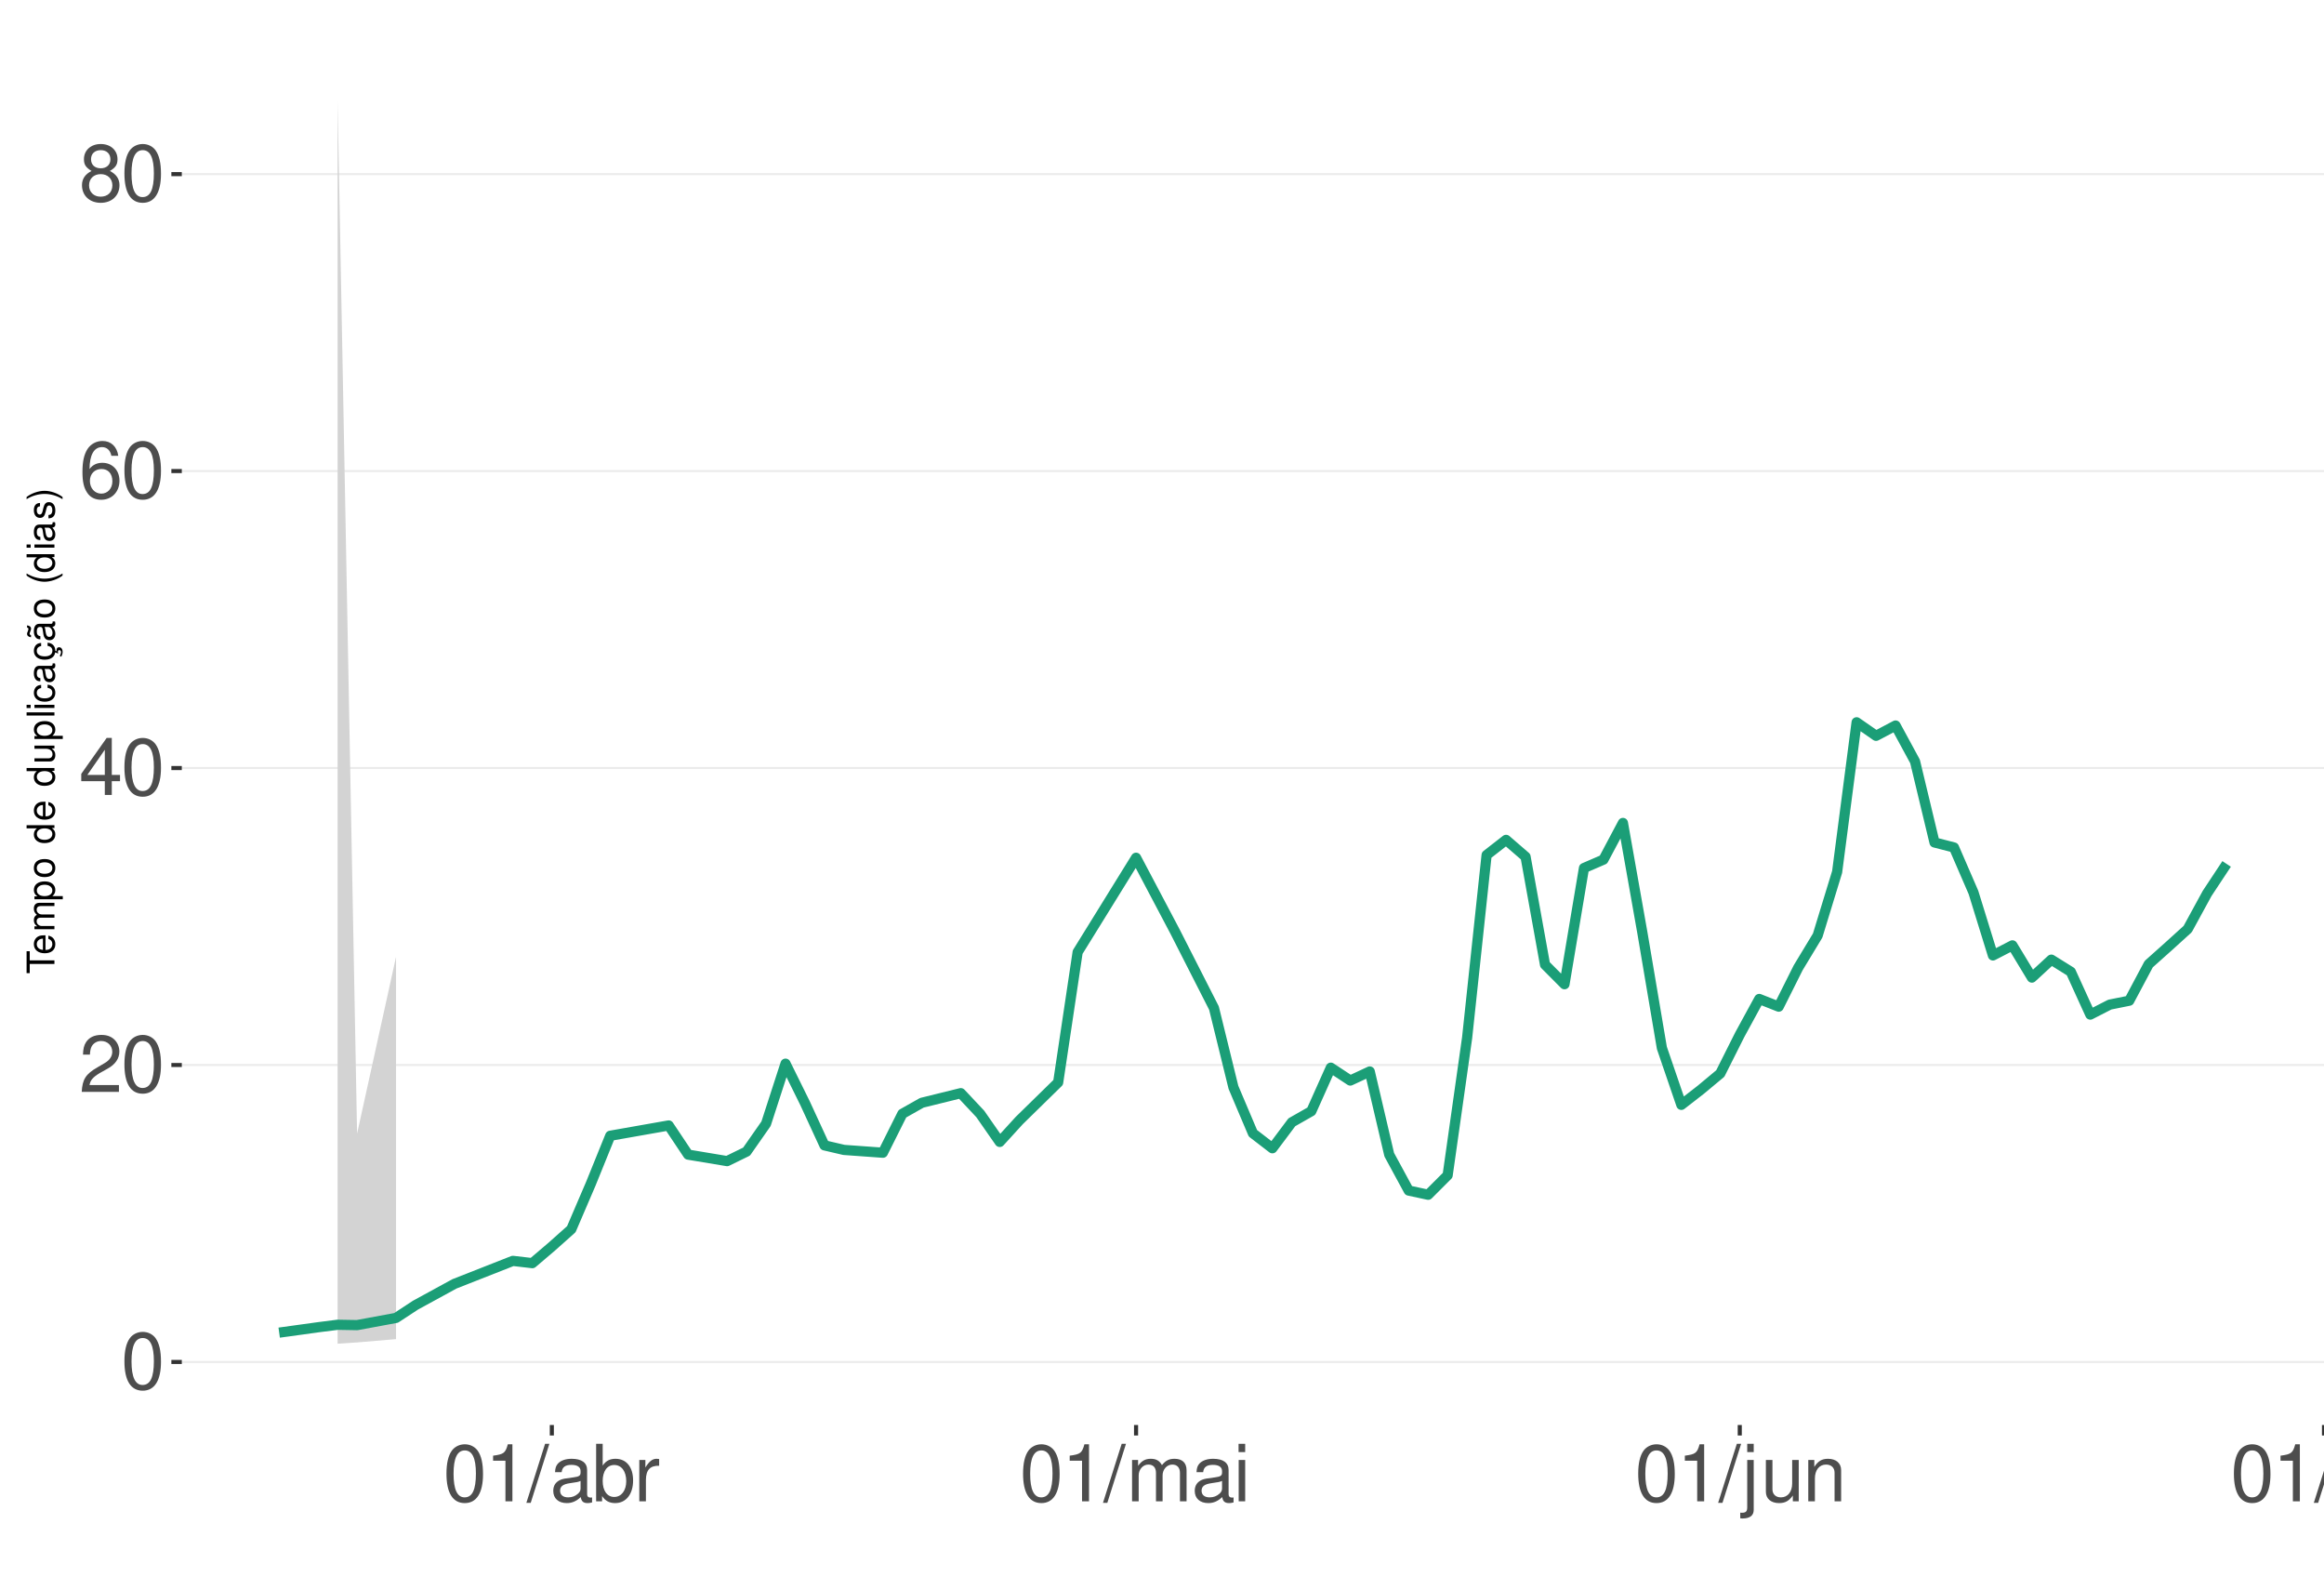
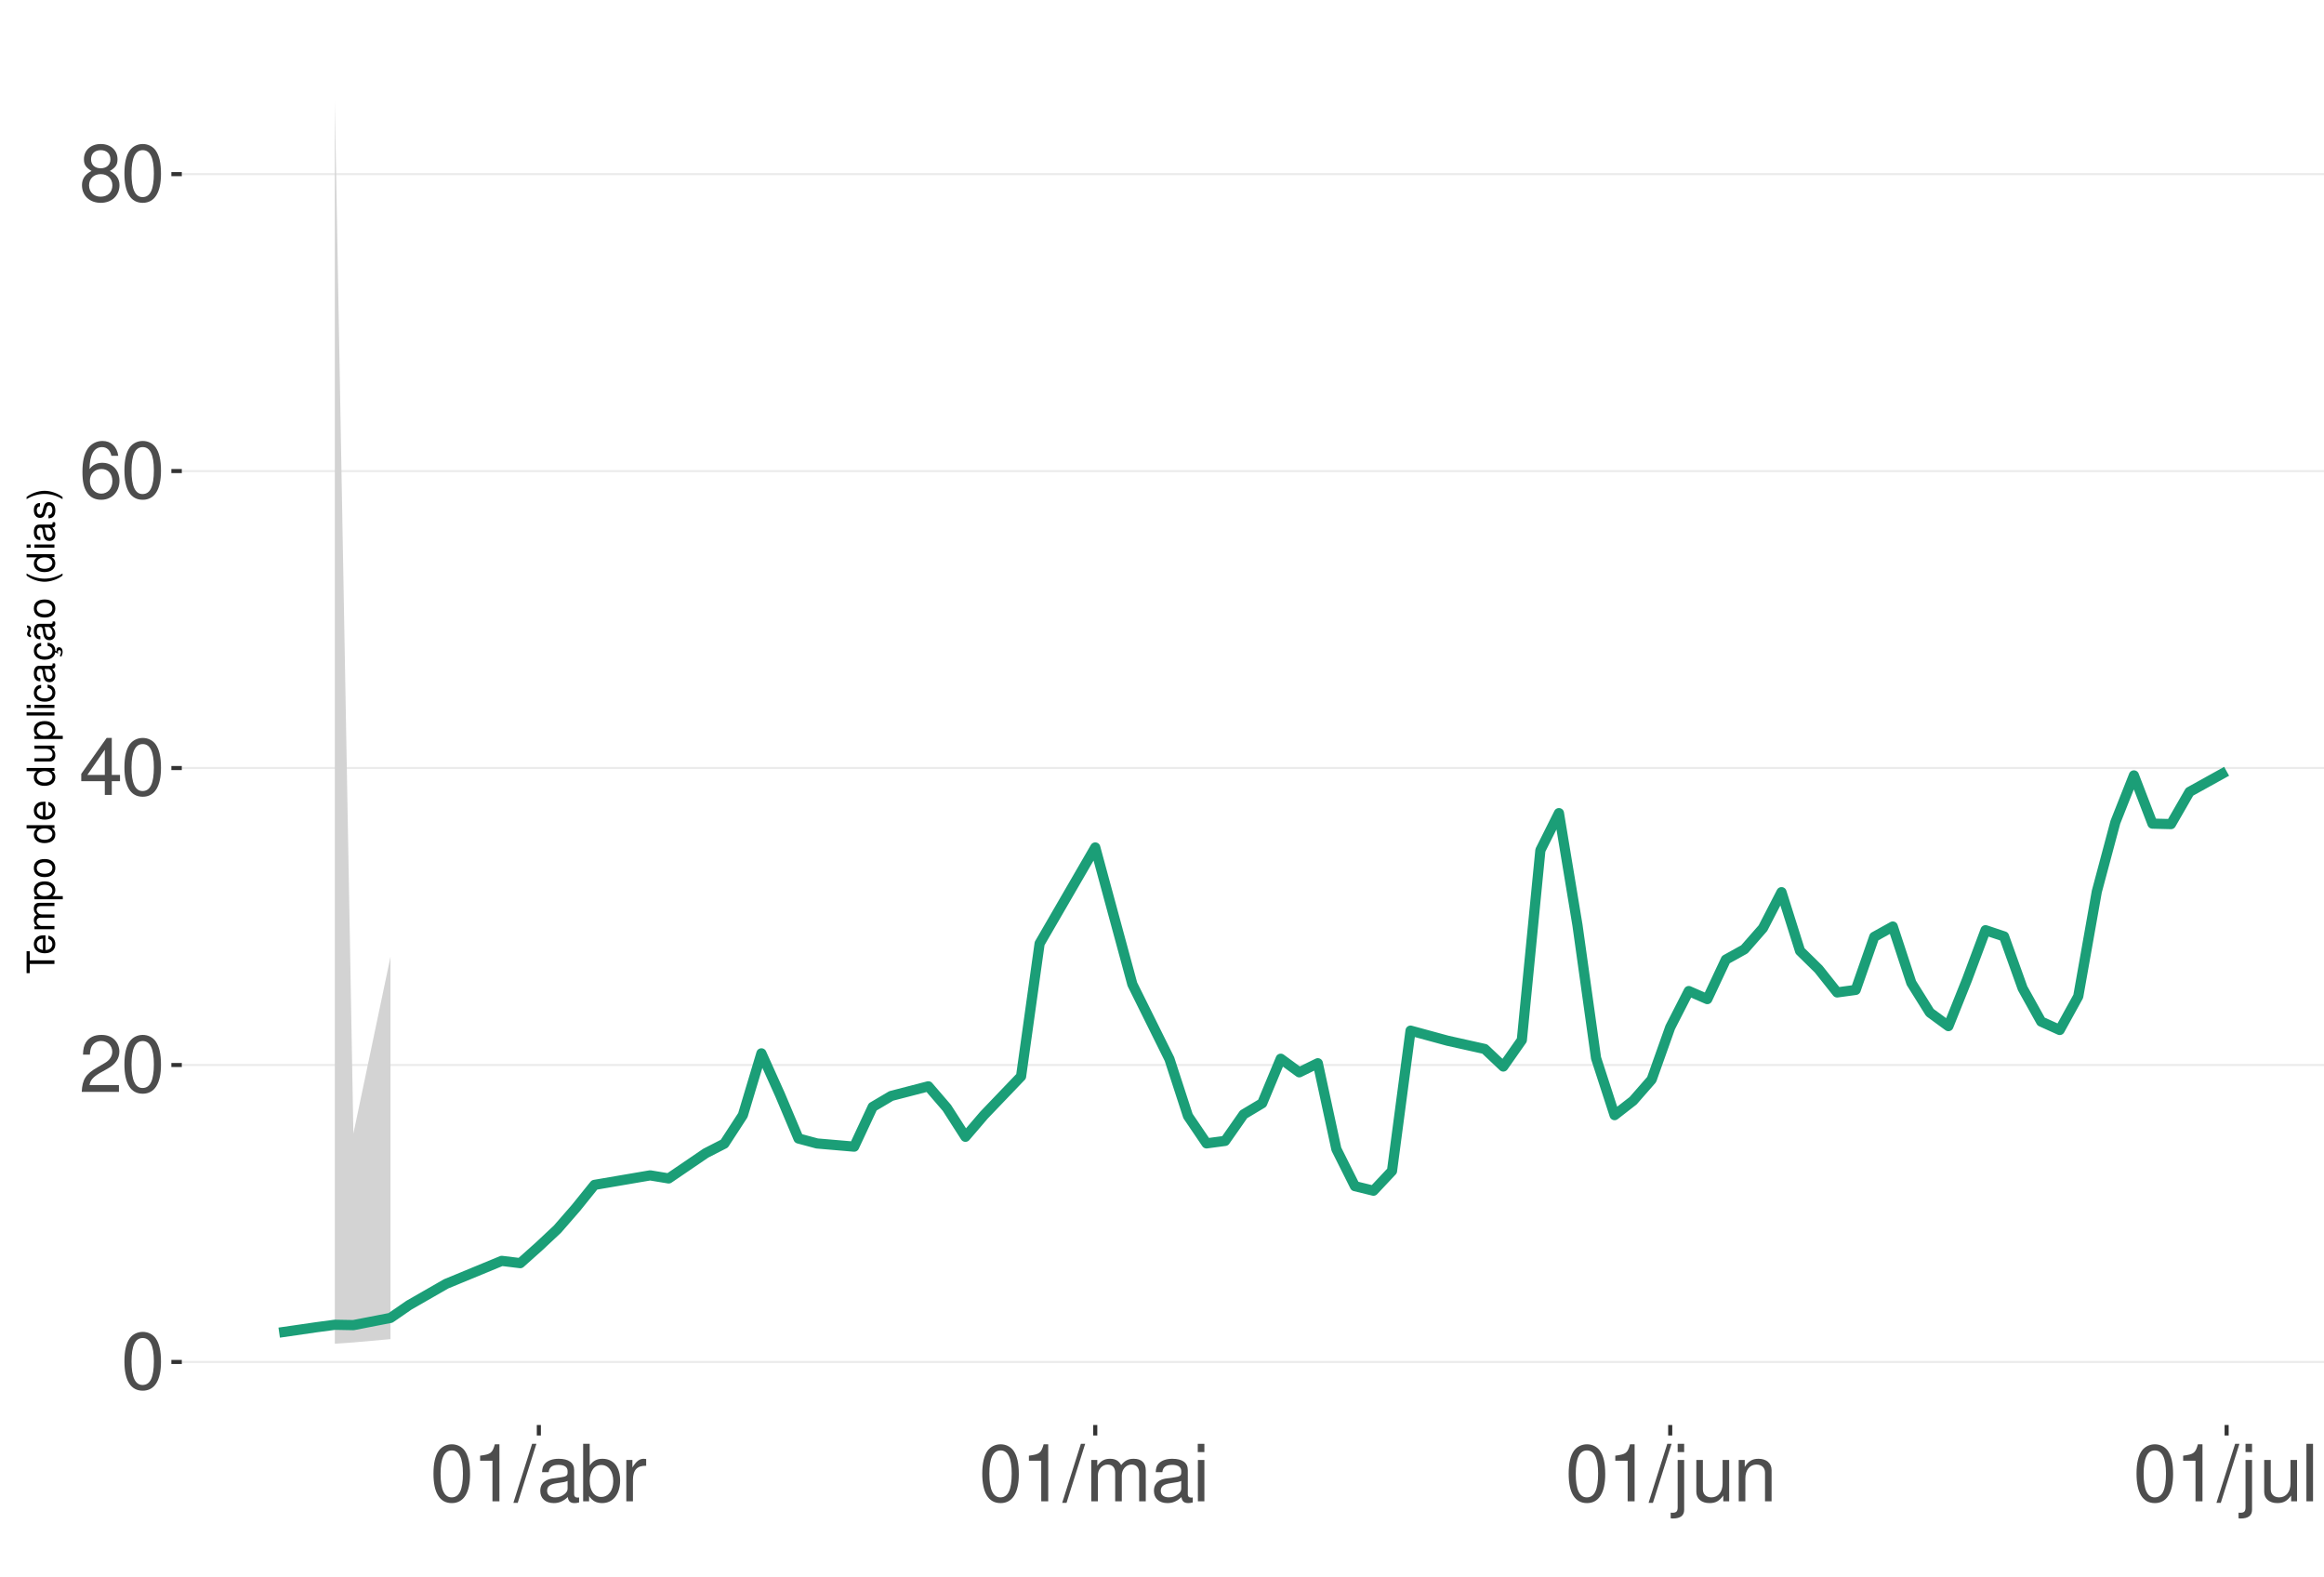
<svg xmlns="http://www.w3.org/2000/svg" xmlns:xlink="http://www.w3.org/1999/xlink" width="609pt" height="413pt" viewBox="0 0 609 413" version="1.1">
  <defs>
    <g>
      <symbol overflow="visible" id="glyph0-0">
        <path style="stroke:none;" d="" />
      </symbol>
      <symbol overflow="visible" id="glyph0-1">
        <path style="stroke:none;" d="M 5.688 -14.938 C 4.312 -14.938 3.078 -14.312 2.312 -13.297 C 1.359 -11.984 0.891 -10 0.891 -7.234 C 0.891 -2.188 2.547 0.469 5.688 0.469 C 8.781 0.469 10.469 -2.188 10.469 -7.109 C 10.469 -10 10.016 -11.938 9.047 -13.297 C 8.281 -14.328 7.062 -14.938 5.688 -14.938 Z M 5.688 -13.328 C 7.641 -13.328 8.609 -11.312 8.609 -7.266 C 8.609 -3.016 7.656 -1.031 5.641 -1.031 C 3.719 -1.031 2.75 -3.094 2.75 -7.203 C 2.75 -11.312 3.719 -13.328 5.688 -13.328 Z M 5.688 -13.328 " />
      </symbol>
      <symbol overflow="visible" id="glyph0-2">
        <path style="stroke:none;" d="M 10.453 -1.797 L 2.75 -1.797 C 2.938 -3.031 3.594 -3.828 5.391 -4.922 L 7.453 -6.078 C 9.5 -7.203 10.562 -8.734 10.562 -10.578 C 10.562 -11.812 10.062 -12.969 9.188 -13.781 C 8.328 -14.562 7.25 -14.938 5.859 -14.938 C 4 -14.938 2.625 -14.281 1.812 -13 C 1.297 -12.203 1.078 -11.281 1.031 -9.766 L 2.844 -9.766 C 2.906 -10.781 3.031 -11.375 3.281 -11.875 C 3.766 -12.781 4.703 -13.344 5.797 -13.344 C 7.453 -13.344 8.703 -12.141 8.703 -10.531 C 8.703 -9.344 8.016 -8.297 6.719 -7.562 L 4.812 -6.438 C 1.75 -4.688 0.875 -3.281 0.703 -0.016 L 10.453 -0.016 Z M 10.453 -1.797 " />
      </symbol>
      <symbol overflow="visible" id="glyph0-3">
        <path style="stroke:none;" d="M 6.75 -3.609 L 6.75 0 L 8.578 0 L 8.578 -3.609 L 10.734 -3.609 L 10.734 -5.25 L 8.578 -5.25 L 8.578 -14.938 L 7.234 -14.938 L 0.578 -5.531 L 0.578 -3.609 Z M 6.75 -5.25 L 2.172 -5.25 L 6.75 -11.844 Z M 6.75 -5.25 " />
      </symbol>
      <symbol overflow="visible" id="glyph0-4">
        <path style="stroke:none;" d="M 10.281 -11.047 C 9.938 -13.484 8.359 -14.938 6.141 -14.938 C 4.531 -14.938 3.078 -14.156 2.203 -12.812 C 1.281 -11.344 0.891 -9.516 0.891 -6.812 C 0.891 -4.297 1.234 -2.703 2.125 -1.391 C 2.906 -0.172 4.188 0.469 5.797 0.469 C 8.594 0.469 10.594 -1.609 10.594 -4.531 C 10.594 -7.266 8.734 -9.219 6.109 -9.219 C 4.672 -9.219 3.531 -8.672 2.75 -7.578 C 2.766 -11.281 3.922 -13.328 6.016 -13.328 C 7.297 -13.328 8.188 -12.5 8.469 -11.047 Z M 5.891 -7.594 C 7.641 -7.594 8.734 -6.359 8.734 -4.375 C 8.734 -2.5 7.5 -1.141 5.828 -1.141 C 4.125 -1.141 2.844 -2.562 2.844 -4.469 C 2.844 -6.328 4.094 -7.594 5.891 -7.594 Z M 5.891 -7.594 " />
      </symbol>
      <symbol overflow="visible" id="glyph0-5">
        <path style="stroke:none;" d="M 8.078 -7.875 C 9.609 -8.797 10.078 -9.547 10.078 -10.953 C 10.078 -13.297 8.281 -14.938 5.688 -14.938 C 3.094 -14.938 1.281 -13.297 1.281 -10.969 C 1.281 -9.547 1.75 -8.812 3.266 -7.875 C 1.594 -7.016 0.766 -5.797 0.766 -4.156 C 0.766 -1.422 2.766 0.469 5.688 0.469 C 8.578 0.469 10.594 -1.422 10.594 -4.156 C 10.594 -5.797 9.766 -7.016 8.078 -7.875 Z M 5.688 -13.328 C 7.234 -13.328 8.219 -12.391 8.219 -10.906 C 8.219 -9.5 7.203 -8.578 5.688 -8.578 C 4.125 -8.578 3.141 -9.5 3.141 -10.953 C 3.141 -12.391 4.125 -13.328 5.688 -13.328 Z M 5.688 -7.047 C 7.5 -7.047 8.734 -5.844 8.734 -4.109 C 8.734 -2.312 7.516 -1.141 5.641 -1.141 C 3.859 -1.141 2.625 -2.359 2.625 -4.094 C 2.625 -5.859 3.844 -7.047 5.688 -7.047 Z M 5.688 -7.047 " />
      </symbol>
      <symbol overflow="visible" id="glyph0-6">
        <path style="stroke:none;" d="M 5.344 -10.641 L 5.344 0 L 7.172 0 L 7.172 -14.938 L 5.969 -14.938 C 5.328 -12.641 4.922 -12.328 2.109 -11.953 L 2.109 -10.641 Z M 5.344 -10.641 " />
      </symbol>
      <symbol overflow="visible" id="glyph0-7">
        <path style="stroke:none;" d="M 4.734 -15.062 L -0.172 0.406 L 0.969 0.406 L 5.859 -15.062 Z M 4.734 -15.062 " />
      </symbol>
      <symbol overflow="visible" id="glyph0-8">
        <path style="stroke:none;" d="M 11.047 -1.016 C 10.859 -0.969 10.781 -0.969 10.672 -0.969 C 10.078 -0.969 9.75 -1.281 9.75 -1.812 L 9.75 -8.188 C 9.75 -10.094 8.344 -11.141 5.688 -11.141 C 4.094 -11.141 2.828 -10.672 2.094 -9.875 C 1.594 -9.312 1.391 -8.703 1.344 -7.625 L 3.078 -7.625 C 3.219 -8.938 4 -9.547 5.625 -9.547 C 7.188 -9.547 8.031 -8.969 8.031 -7.938 L 8.031 -7.484 C 8.016 -6.734 7.641 -6.469 6.234 -6.281 C 3.797 -5.969 3.422 -5.891 2.766 -5.625 C 1.516 -5.078 0.875 -4.125 0.875 -2.734 C 0.875 -0.766 2.234 0.469 4.422 0.469 C 5.781 0.469 6.875 0 8.094 -1.109 C 8.219 0 8.766 0.469 9.875 0.469 C 10.25 0.469 10.469 0.438 11.047 0.297 Z M 8.031 -3.406 C 8.031 -2.828 7.875 -2.484 7.359 -2 C 6.656 -1.359 5.797 -1.031 4.797 -1.031 C 3.453 -1.031 2.672 -1.672 2.672 -2.766 C 2.672 -3.906 3.406 -4.484 5.266 -4.75 C 7.109 -5 7.453 -5.078 8.031 -5.344 Z M 8.031 -3.406 " />
      </symbol>
      <symbol overflow="visible" id="glyph0-9">
        <path style="stroke:none;" d="M 1.109 -15.062 L 1.109 0 L 2.672 0 L 2.672 -1.391 C 3.484 -0.125 4.578 0.469 6.094 0.469 C 8.938 0.469 10.797 -1.859 10.797 -5.453 C 10.797 -8.969 9.047 -11.141 6.172 -11.141 C 4.688 -11.141 3.641 -10.578 2.828 -9.359 L 2.828 -15.062 Z M 5.844 -9.516 C 7.766 -9.516 9 -7.844 9 -5.266 C 9 -2.812 7.719 -1.141 5.844 -1.141 C 4 -1.141 2.828 -2.781 2.828 -5.328 C 2.828 -7.875 4 -9.516 5.844 -9.516 Z M 5.844 -9.516 " />
      </symbol>
      <symbol overflow="visible" id="glyph0-10">
        <path style="stroke:none;" d="M 1.422 -10.828 L 1.422 0 L 3.156 0 L 3.156 -5.625 C 3.188 -8.219 4.25 -9.375 6.625 -9.312 L 6.625 -11.078 C 6.344 -11.109 6.172 -11.141 5.969 -11.141 C 4.859 -11.141 4 -10.469 3.016 -8.859 L 3.016 -10.828 Z M 1.422 -10.828 " />
      </symbol>
      <symbol overflow="visible" id="glyph0-11">
        <path style="stroke:none;" d="M 1.453 -10.828 L 1.453 0 L 3.188 0 L 3.188 -6.797 C 3.188 -8.359 4.312 -9.625 5.719 -9.625 C 7 -9.625 7.719 -8.844 7.719 -7.453 L 7.719 0 L 9.453 0 L 9.453 -6.797 C 9.453 -8.359 10.594 -9.625 12 -9.625 C 13.266 -9.625 14 -8.812 14 -7.453 L 14 0 L 15.734 0 L 15.734 -8.125 C 15.734 -10.062 14.625 -11.141 12.594 -11.141 C 11.156 -11.141 10.281 -10.703 9.281 -9.484 C 8.641 -10.641 7.766 -11.141 6.359 -11.141 C 4.922 -11.141 3.953 -10.594 3.031 -9.297 L 3.031 -10.828 Z M 1.453 -10.828 " />
      </symbol>
      <symbol overflow="visible" id="glyph0-12">
        <path style="stroke:none;" d="M 3.094 -10.828 L 1.391 -10.828 L 1.391 0 L 3.094 0 Z M 3.094 -15.062 L 1.359 -15.062 L 1.359 -12.891 L 3.094 -12.891 Z M 3.094 -15.062 " />
      </symbol>
      <symbol overflow="visible" id="glyph0-13">
        <path style="stroke:none;" d="M 1.453 -10.828 L 1.453 1.562 C 1.453 2.641 1.109 3 0.047 3 C -0.078 3 -0.141 3 -0.375 2.969 L -0.375 4.438 C -0.172 4.484 -0.062 4.5 0.203 4.5 C 2.141 4.5 3.156 3.734 3.156 2.25 L 3.156 -10.828 Z M 3.156 -15.062 L 1.453 -15.062 L 1.453 -12.891 L 3.156 -12.891 Z M 3.156 -15.062 " />
      </symbol>
      <symbol overflow="visible" id="glyph0-14">
        <path style="stroke:none;" d="M 9.953 0 L 9.953 -10.828 L 8.234 -10.828 L 8.234 -4.688 C 8.234 -2.484 7.078 -1.031 5.281 -1.031 C 3.922 -1.031 3.062 -1.859 3.062 -3.156 L 3.062 -10.828 L 1.344 -10.828 L 1.344 -2.484 C 1.344 -0.688 2.688 0.469 4.797 0.469 C 6.375 0.469 7.391 -0.078 8.406 -1.516 L 8.406 0 Z M 9.953 0 " />
      </symbol>
      <symbol overflow="visible" id="glyph0-15">
        <path style="stroke:none;" d="M 1.453 -10.828 L 1.453 0 L 3.188 0 L 3.188 -5.969 C 3.188 -8.188 4.344 -9.625 6.109 -9.625 C 7.484 -9.625 8.344 -8.797 8.344 -7.5 L 8.344 0 L 10.062 0 L 10.062 -8.188 C 10.062 -9.984 8.719 -11.141 6.625 -11.141 C 5.016 -11.141 3.984 -10.516 3.031 -9 L 3.031 -10.828 Z M 1.453 -10.828 " />
      </symbol>
      <symbol overflow="visible" id="glyph0-16">
        <path style="stroke:none;" d="M 3.141 -15.062 L 1.406 -15.062 L 1.406 0 L 3.141 0 Z M 3.141 -15.062 " />
      </symbol>
      <symbol overflow="visible" id="glyph1-0">
        <path style="stroke:none;" d="" />
      </symbol>
      <symbol overflow="visible" id="glyph1-1">
        <path style="stroke:none;" d="M -6.469 -3.547 L -6.469 -5.938 L -7.297 -5.938 L -7.297 -0.203 L -6.469 -0.203 L -6.469 -2.609 L 0 -2.609 L 0 -3.547 Z M -6.469 -3.547 " />
      </symbol>
      <symbol overflow="visible" id="glyph1-2">
        <path style="stroke:none;" d="M -2.344 -5.125 C -3.141 -5.125 -3.625 -5.062 -4.016 -4.922 C -4.875 -4.578 -5.391 -3.781 -5.391 -2.797 C -5.391 -1.344 -4.281 -0.406 -2.547 -0.406 C -0.812 -0.406 0.234 -1.297 0.234 -2.781 C 0.234 -3.984 -0.453 -4.812 -1.594 -5.016 L -1.594 -4.188 C -0.906 -3.953 -0.547 -3.484 -0.547 -2.812 C -0.547 -2.281 -0.781 -1.828 -1.219 -1.547 C -1.516 -1.344 -1.812 -1.281 -2.344 -1.266 Z M -3.016 -1.297 C -3.984 -1.359 -4.625 -1.953 -4.625 -2.797 C -4.625 -3.641 -3.953 -4.234 -3.016 -4.234 Z M -3.016 -1.297 " />
      </symbol>
      <symbol overflow="visible" id="glyph1-3">
        <path style="stroke:none;" d="M -5.234 -0.703 L 0 -0.703 L 0 -1.547 L -3.297 -1.547 C -4.047 -1.547 -4.656 -2.094 -4.656 -2.766 C -4.656 -3.391 -4.281 -3.734 -3.609 -3.734 L 0 -3.734 L 0 -4.578 L -3.297 -4.578 C -4.047 -4.578 -4.656 -5.125 -4.656 -5.812 C -4.656 -6.422 -4.266 -6.781 -3.609 -6.781 L 0 -6.781 L 0 -7.625 L -3.938 -7.625 C -4.875 -7.625 -5.391 -7.078 -5.391 -6.094 C -5.391 -5.406 -5.188 -4.984 -4.594 -4.484 C -5.156 -4.188 -5.391 -3.766 -5.391 -3.078 C -5.391 -2.375 -5.125 -1.906 -4.5 -1.469 L -5.234 -1.469 Z M -5.234 -0.703 " />
      </symbol>
      <symbol overflow="visible" id="glyph1-4">
        <path style="stroke:none;" d="M 2.188 -0.547 L 2.188 -1.375 L -0.547 -1.375 C -0.016 -1.812 0.234 -2.312 0.234 -2.984 C 0.234 -4.344 -0.859 -5.234 -2.531 -5.234 C -4.297 -5.234 -5.391 -4.375 -5.391 -2.984 C -5.391 -2.266 -5.062 -1.703 -4.453 -1.312 L -5.234 -1.312 L -5.234 -0.547 Z M -4.609 -2.844 C -4.609 -3.766 -3.797 -4.359 -2.547 -4.359 C -1.359 -4.359 -0.547 -3.75 -0.547 -2.844 C -0.547 -1.953 -1.344 -1.375 -2.578 -1.375 C -3.812 -1.375 -4.609 -1.953 -4.609 -2.844 Z M -4.609 -2.844 " />
      </symbol>
      <symbol overflow="visible" id="glyph1-5">
        <path style="stroke:none;" d="M -5.391 -2.719 C -5.391 -1.234 -4.344 -0.359 -2.578 -0.359 C -0.812 -0.359 0.234 -1.234 0.234 -2.734 C 0.234 -4.203 -0.812 -5.094 -2.547 -5.094 C -4.359 -5.094 -5.391 -4.234 -5.391 -2.719 Z M -4.625 -2.734 C -4.625 -3.672 -3.844 -4.234 -2.547 -4.234 C -1.312 -4.234 -0.547 -3.656 -0.547 -2.734 C -0.547 -1.797 -1.312 -1.234 -2.578 -1.234 C -3.844 -1.234 -4.625 -1.797 -4.625 -2.734 Z M -4.625 -2.734 " />
      </symbol>
      <symbol overflow="visible" id="glyph1-6">
        <path style="stroke:none;" d="" />
      </symbol>
      <symbol overflow="visible" id="glyph1-7">
        <path style="stroke:none;" d="M -7.297 -4.953 L -7.297 -4.125 L -4.578 -4.125 C -5.109 -3.766 -5.391 -3.203 -5.391 -2.516 C -5.391 -1.156 -4.297 -0.266 -2.625 -0.266 C -0.859 -0.266 0.234 -1.125 0.234 -2.547 C 0.234 -3.266 -0.047 -3.766 -0.688 -4.203 L 0 -4.203 L 0 -4.953 Z M -4.609 -2.656 C -4.609 -3.547 -3.812 -4.125 -2.562 -4.125 C -1.344 -4.125 -0.547 -3.547 -0.547 -2.656 C -0.547 -1.734 -1.359 -1.125 -2.578 -1.125 C -3.797 -1.125 -4.609 -1.734 -4.609 -2.656 Z M -4.609 -2.656 " />
      </symbol>
      <symbol overflow="visible" id="glyph1-8">
        <path style="stroke:none;" d="M 0 -4.812 L -5.234 -4.812 L -5.234 -3.984 L -2.266 -3.984 C -1.203 -3.984 -0.5 -3.438 -0.5 -2.562 C -0.5 -1.906 -0.906 -1.484 -1.531 -1.484 L -5.234 -1.484 L -5.234 -0.656 L -1.203 -0.656 C -0.328 -0.656 0.234 -1.297 0.234 -2.312 C 0.234 -3.094 -0.047 -3.578 -0.734 -4.062 L 0 -4.062 Z M 0 -4.812 " />
      </symbol>
      <symbol overflow="visible" id="glyph1-9">
        <path style="stroke:none;" d="M -7.297 -1.516 L -7.297 -0.688 L 0 -0.688 L 0 -1.516 Z M -7.297 -1.516 " />
      </symbol>
      <symbol overflow="visible" id="glyph1-10">
        <path style="stroke:none;" d="M -5.234 -1.5 L -5.234 -0.672 L 0 -0.672 L 0 -1.5 Z M -7.297 -1.5 L -7.297 -0.656 L -6.234 -0.656 L -6.234 -1.5 Z M -7.297 -1.5 " />
      </symbol>
      <symbol overflow="visible" id="glyph1-11">
        <path style="stroke:none;" d="M -3.484 -4.703 C -3.984 -4.672 -4.312 -4.562 -4.609 -4.359 C -5.094 -4 -5.391 -3.375 -5.391 -2.641 C -5.391 -1.219 -4.266 -0.312 -2.531 -0.312 C -0.844 -0.312 0.234 -1.203 0.234 -2.625 C 0.234 -3.875 -0.516 -4.672 -1.797 -4.766 L -1.797 -3.938 C -0.953 -3.797 -0.547 -3.359 -0.547 -2.656 C -0.547 -1.734 -1.297 -1.188 -2.531 -1.188 C -3.844 -1.188 -4.625 -1.719 -4.625 -2.625 C -4.625 -3.328 -4.203 -3.766 -3.484 -3.875 Z M -3.484 -4.703 " />
      </symbol>
      <symbol overflow="visible" id="glyph1-12">
        <path style="stroke:none;" d="M -0.484 -5.344 C -0.469 -5.266 -0.469 -5.219 -0.469 -5.172 C -0.469 -4.875 -0.625 -4.719 -0.875 -4.719 L -3.953 -4.719 C -4.891 -4.719 -5.391 -4.047 -5.391 -2.75 C -5.391 -1.984 -5.172 -1.375 -4.781 -1.016 C -4.516 -0.766 -4.203 -0.672 -3.688 -0.656 L -3.688 -1.484 C -4.328 -1.562 -4.625 -1.938 -4.625 -2.719 C -4.625 -3.484 -4.344 -3.891 -3.844 -3.891 L -3.625 -3.891 C -3.266 -3.875 -3.125 -3.703 -3.047 -3.016 C -2.891 -1.844 -2.844 -1.656 -2.719 -1.344 C -2.453 -0.734 -2 -0.422 -1.312 -0.422 C -0.375 -0.422 0.234 -1.078 0.234 -2.141 C 0.234 -2.797 0 -3.328 -0.547 -3.922 C 0 -3.984 0.234 -4.234 0.234 -4.781 C 0.234 -4.953 0.203 -5.062 0.141 -5.344 Z M -1.656 -3.891 C -1.375 -3.891 -1.203 -3.812 -0.969 -3.562 C -0.656 -3.219 -0.5 -2.812 -0.5 -2.312 C -0.5 -1.672 -0.812 -1.297 -1.344 -1.297 C -1.891 -1.297 -2.172 -1.656 -2.297 -2.547 C -2.422 -3.438 -2.453 -3.609 -2.594 -3.891 Z M -1.656 -3.891 " />
      </symbol>
      <symbol overflow="visible" id="glyph1-13">
        <path style="stroke:none;" d="M 0.234 -2.641 C 0.234 -3.875 -0.547 -4.703 -1.797 -4.766 L -1.797 -3.938 C -0.953 -3.797 -0.531 -3.359 -0.531 -2.656 C -0.531 -1.734 -1.281 -1.188 -2.516 -1.188 C -3.844 -1.188 -4.625 -1.719 -4.625 -2.625 C -4.625 -3.328 -4.203 -3.766 -3.484 -3.875 L -3.484 -4.703 C -3.984 -4.672 -4.312 -4.562 -4.609 -4.359 C -5.094 -4 -5.391 -3.375 -5.391 -2.641 C -5.391 -1.219 -4.266 -0.312 -2.531 -0.312 C -1.469 -0.312 -0.625 -0.672 -0.156 -1.312 C 0.047 -1.594 0.125 -1.812 0.203 -2.25 L 0.922 -1.938 L 0.984 -2.062 C 0.938 -2.188 0.906 -2.25 0.906 -2.375 C 0.906 -2.656 1.047 -2.828 1.281 -2.828 C 1.547 -2.828 1.734 -2.594 1.734 -2.297 C 1.734 -2.031 1.672 -1.844 1.438 -1.406 L 1.406 -1.312 L 1.812 -1.094 C 2.078 -1.75 2.141 -1.953 2.141 -2.344 C 2.141 -3.109 1.781 -3.578 1.203 -3.578 C 0.781 -3.578 0.547 -3.297 0.547 -2.797 C 0.547 -2.703 0.547 -2.641 0.562 -2.516 Z M 0.234 -2.641 " />
      </symbol>
      <symbol overflow="visible" id="glyph1-14">
        <path style="stroke:none;" d="M -0.484 -5.344 C -0.469 -5.266 -0.469 -5.219 -0.469 -5.172 C -0.469 -4.875 -0.625 -4.719 -0.875 -4.719 L -3.953 -4.719 C -4.891 -4.719 -5.391 -4.047 -5.391 -2.75 C -5.391 -1.984 -5.172 -1.375 -4.781 -1.016 C -4.516 -0.766 -4.203 -0.672 -3.688 -0.656 L -3.688 -1.484 C -4.328 -1.562 -4.625 -1.938 -4.625 -2.719 C -4.625 -3.484 -4.344 -3.891 -3.844 -3.891 L -3.625 -3.891 C -3.266 -3.875 -3.125 -3.703 -3.047 -3.016 C -2.891 -1.844 -2.844 -1.656 -2.719 -1.344 C -2.453 -0.734 -2 -0.422 -1.312 -0.422 C -0.375 -0.422 0.234 -1.078 0.234 -2.141 C 0.234 -2.797 0 -3.328 -0.547 -3.922 C 0 -3.984 0.234 -4.234 0.234 -4.781 C 0.234 -4.953 0.203 -5.062 0.141 -5.344 Z M -1.656 -3.891 C -1.375 -3.891 -1.203 -3.812 -0.969 -3.562 C -0.656 -3.219 -0.5 -2.812 -0.5 -2.312 C -0.5 -1.672 -0.812 -1.297 -1.344 -1.297 C -1.891 -1.297 -2.172 -1.656 -2.297 -2.547 C -2.422 -3.438 -2.453 -3.609 -2.594 -3.891 Z M -7.172 -3.75 C -6.922 -3.672 -6.812 -3.547 -6.812 -3.375 C -6.812 -3.25 -6.875 -2.984 -6.984 -2.734 C -7.156 -2.312 -7.172 -2.25 -7.172 -2.047 C -7.172 -1.594 -6.797 -1.297 -6.141 -1.188 L -6.141 -1.766 C -6.375 -1.812 -6.5 -1.938 -6.5 -2.094 C -6.5 -2.203 -6.469 -2.344 -6.375 -2.578 C -6.156 -3.156 -6.125 -3.234 -6.125 -3.438 C -6.125 -3.922 -6.484 -4.219 -7.172 -4.312 Z M -7.172 -3.75 " />
      </symbol>
      <symbol overflow="visible" id="glyph1-15">
        <path style="stroke:none;" d="M -7.297 -2.359 C -5.984 -1.359 -4.156 -0.734 -2.594 -0.734 C -1.016 -0.734 0.812 -1.359 2.125 -2.359 L 2.125 -2.906 C 0.688 -2.031 -0.984 -1.547 -2.594 -1.547 C -4.188 -1.547 -5.875 -2.031 -7.297 -2.906 Z M -7.297 -2.359 " />
      </symbol>
      <symbol overflow="visible" id="glyph1-16">
        <path style="stroke:none;" d="M -3.781 -4.375 C -4.812 -4.375 -5.391 -3.688 -5.391 -2.484 C -5.391 -1.266 -4.766 -0.469 -3.797 -0.469 C -2.969 -0.469 -2.578 -0.891 -2.281 -2.125 L -2.094 -2.906 C -1.953 -3.484 -1.734 -3.719 -1.375 -3.719 C -0.875 -3.719 -0.547 -3.234 -0.547 -2.5 C -0.547 -2.047 -0.672 -1.672 -0.891 -1.453 C -1.047 -1.328 -1.188 -1.266 -1.562 -1.219 L -1.562 -0.344 C -0.344 -0.375 0.234 -1.062 0.234 -2.438 C 0.234 -3.75 -0.422 -4.594 -1.438 -4.594 C -2.203 -4.594 -2.641 -4.156 -2.891 -3.109 L -3.078 -2.312 C -3.234 -1.625 -3.453 -1.344 -3.828 -1.344 C -4.312 -1.344 -4.625 -1.766 -4.625 -2.453 C -4.625 -3.125 -4.328 -3.484 -3.781 -3.5 Z M -3.781 -4.375 " />
      </symbol>
      <symbol overflow="visible" id="glyph1-17">
        <path style="stroke:none;" d="M 2.125 -0.938 C 0.812 -1.938 -1.016 -2.562 -2.578 -2.562 C -4.156 -2.562 -5.984 -1.938 -7.297 -0.938 L -7.297 -0.375 C -5.859 -1.266 -4.188 -1.75 -2.578 -1.75 C -0.984 -1.75 0.703 -1.266 2.125 -0.375 Z M 2.125 -0.938 " />
      </symbol>
    </g>
    <clipPath id="clip1">
      <path d="M 47.645 9.961 L 609 9.961 L 609 373.328 L 47.645 373.328 Z M 47.645 9.961 " />
    </clipPath>
    <clipPath id="clip2">
      <path d="M 47.645 356 L 609 356 L 609 358 L 47.645 358 Z M 47.645 356 " />
    </clipPath>
    <clipPath id="clip3">
      <path d="M 47.645 278 L 609 278 L 609 280 L 47.645 280 Z M 47.645 278 " />
    </clipPath>
    <clipPath id="clip4">
      <path d="M 47.645 200 L 609 200 L 609 202 L 47.645 202 Z M 47.645 200 " />
    </clipPath>
    <clipPath id="clip5">
      <path d="M 47.645 123 L 609 123 L 609 124 L 47.645 124 Z M 47.645 123 " />
    </clipPath>
    <clipPath id="clip6">
      <path d="M 47.645 45 L 609 45 L 609 46 L 47.645 46 Z M 47.645 45 " />
    </clipPath>
  </defs>
  <g id="surface99">
    <rect x="0" y="0" width="609" height="413" style="fill:rgb(100%,100%,100%);fill-opacity:1;stroke:none;" />
    <rect x="0" y="0" width="609" height="413" style="fill:rgb(100%,100%,100%);fill-opacity:1;stroke:none;" />
    <path style="fill:none;stroke-width:1.067;stroke-linecap:round;stroke-linejoin:round;stroke:rgb(100%,100%,100%);stroke-opacity:1;stroke-miterlimit:10;" d="M 0 413 L 609 413 L 609 0 L 0 0 Z M 0 413 " />
    <g clip-path="url(#clip1)" clip-rule="nonzero">
      <path style=" stroke:none;fill-rule:nonzero;fill:rgb(100%,100%,100%);fill-opacity:1;" d="M 47.645 373.328 L 609 373.328 L 609 9.961 L 47.645 9.961 Z M 47.645 373.328 " />
    </g>
    <g clip-path="url(#clip2)" clip-rule="nonzero">
      <path style="fill:none;stroke-width:0.533;stroke-linecap:butt;stroke-linejoin:round;stroke:rgb(92.157%,92.157%,92.157%);stroke-opacity:1;stroke-miterlimit:10;" d="M 47.645 356.812 L 609 356.812 " />
    </g>
    <g clip-path="url(#clip3)" clip-rule="nonzero">
      <path style="fill:none;stroke-width:0.533;stroke-linecap:butt;stroke-linejoin:round;stroke:rgb(92.157%,92.157%,92.157%);stroke-opacity:1;stroke-miterlimit:10;" d="M 47.645 279.012 L 609 279.012 " />
    </g>
    <g clip-path="url(#clip4)" clip-rule="nonzero">
      <path style="fill:none;stroke-width:0.533;stroke-linecap:butt;stroke-linejoin:round;stroke:rgb(92.157%,92.157%,92.157%);stroke-opacity:1;stroke-miterlimit:10;" d="M 47.645 201.211 L 609 201.211 " />
    </g>
    <g clip-path="url(#clip5)" clip-rule="nonzero">
      <path style="fill:none;stroke-width:0.533;stroke-linecap:butt;stroke-linejoin:round;stroke:rgb(92.157%,92.157%,92.157%);stroke-opacity:1;stroke-miterlimit:10;" d="M 47.645 123.41 L 609 123.41 " />
    </g>
    <g clip-path="url(#clip6)" clip-rule="nonzero">
      <path style="fill:none;stroke-width:0.533;stroke-linecap:butt;stroke-linejoin:round;stroke:rgb(92.157%,92.157%,92.157%);stroke-opacity:1;stroke-miterlimit:10;" d="M 47.645 45.613 L 609 45.613 " />
    </g>
-     <path style=" stroke:none;fill-rule:nonzero;fill:rgb(82.745%,82.745%,82.745%);fill-opacity:1;" d="M 88.473 26.48 L 93.574 296.992 L 103.781 250.672 L 103.781 350.828 L 93.574 351.691 L 88.473 352.02 Z M 88.473 26.48 " />
-     <path style="fill:none;stroke-width:2.667;stroke-linecap:butt;stroke-linejoin:round;stroke:rgb(10.588%,61.961%,46.667%);stroke-opacity:1;stroke-miterlimit:10;" d="M 73.16 349.125 L 83.367 347.715 L 88.473 347.066 L 93.574 347.156 L 103.781 345.27 L 108.883 341.922 L 119.09 336.348 L 134.398 330.328 L 139.504 330.922 L 144.605 326.582 L 149.711 322.031 L 154.812 310.145 L 159.918 297.547 L 175.227 294.848 L 180.328 302.492 L 190.535 304.191 L 195.637 301.699 L 200.742 294.398 L 205.844 278.66 L 210.949 289 L 216.051 300.066 L 221.156 301.258 L 231.359 301.992 L 236.465 291.789 L 241.566 288.91 L 251.773 286.391 L 256.879 291.832 L 261.98 299.164 L 267.082 293.57 L 277.289 283.578 L 282.395 249.438 L 297.703 224.715 L 307.91 244.043 L 318.117 264.09 L 323.219 284.863 L 328.324 296.898 L 333.426 300.824 L 338.527 294.016 L 343.633 291.109 L 348.734 279.715 L 353.84 283.082 L 358.941 280.707 L 364.047 302.508 L 369.148 311.906 L 374.25 313.004 L 379.355 307.895 L 384.457 271.867 L 389.562 224.004 L 394.664 220.031 L 399.77 224.445 L 404.871 252.723 L 409.973 257.848 L 415.078 227.41 L 420.18 225.207 L 425.285 215.598 L 430.387 244.391 L 435.492 274.539 L 440.594 289.449 L 445.695 285.488 L 450.801 281.238 L 455.902 271.078 L 461.008 261.711 L 466.109 263.723 L 471.211 253.531 L 476.316 245.09 L 481.418 228.422 L 486.523 189.227 L 491.625 192.77 L 496.73 190.074 L 501.832 199.48 L 506.934 220.711 L 512.039 222.02 L 517.141 233.801 L 522.246 250.305 L 527.348 247.668 L 532.453 256.109 L 537.555 251.41 L 542.656 254.59 L 547.762 265.801 L 552.863 263.191 L 557.969 262.164 L 563.07 252.582 L 568.176 248.023 L 573.277 243.398 L 578.379 234.051 L 583.484 226.332 " />
+     <path style=" stroke:none;fill-rule:nonzero;fill:rgb(82.745%,82.745%,82.745%);fill-opacity:1;" d="M 87.742 26.48 L 92.602 296.992 L 102.324 250.672 L 102.324 350.828 L 92.602 351.691 L 87.742 352.02 Z M 87.742 26.48 " />
+     <path style="fill:none;stroke-width:2.667;stroke-linecap:butt;stroke-linejoin:round;stroke:rgb(10.588%,61.961%,46.667%);stroke-opacity:1;stroke-miterlimit:10;" d="M 73.16 349.125 L 82.883 347.715 L 87.742 347.066 L 92.602 347.156 L 102.324 345.27 L 107.184 341.922 L 116.902 336.348 L 131.484 330.328 L 136.344 330.922 L 141.203 326.582 L 146.062 322.031 L 150.926 316.445 L 155.785 310.418 L 170.367 307.926 L 175.227 308.73 L 184.945 302.113 L 189.805 299.621 L 194.668 292.148 L 199.527 275.961 L 204.387 286.754 L 209.246 298.266 L 214.109 299.57 L 223.828 300.402 L 228.688 289.988 L 233.547 287.113 L 243.27 284.594 L 248.129 290.242 L 252.988 297.816 L 257.848 292.148 L 267.57 281.992 L 272.43 247.188 L 287.012 222.02 L 296.73 257.848 L 306.453 277.461 L 311.312 292.383 L 316.172 299.543 L 321.031 298.895 L 325.891 291.941 L 330.754 289.035 L 335.613 277.367 L 340.473 280.926 L 345.332 278.551 L 350.195 301.047 L 355.055 310.754 L 359.914 311.941 L 364.773 306.77 L 369.633 270.008 L 379.355 272.652 L 389.074 274.816 L 393.934 279.406 L 398.797 272.469 L 403.656 222.754 L 408.516 213.027 L 413.375 242.395 L 418.238 277.176 L 423.098 292.148 L 427.957 288.371 L 432.816 282.816 L 437.676 269.152 L 442.539 259.637 L 447.398 261.75 L 452.258 251.402 L 457.117 248.703 L 461.977 243.156 L 466.84 233.73 L 471.699 249.117 L 476.559 253.891 L 481.418 260 L 486.281 259.336 L 491.141 245.434 L 496 242.734 L 500.859 257.492 L 505.719 265.266 L 510.582 268.824 L 515.441 256.695 L 520.301 243.699 L 525.16 245.324 L 530.023 258.906 L 534.883 267.637 L 539.742 269.836 L 544.602 261.027 L 549.461 233.59 L 554.324 215.414 L 559.184 203.141 L 564.043 215.777 L 568.902 215.898 L 573.762 207.457 L 578.625 204.758 L 583.484 202.062 " />
    <g style="fill:rgb(30.196%,30.196%,30.196%);fill-opacity:1;">
      <use xlink:href="#glyph0-1" x="31.715" y="363.866" />
    </g>
    <g style="fill:rgb(30.196%,30.196%,30.196%);fill-opacity:1;">
      <use xlink:href="#glyph0-2" x="20.715" y="286.065" />
      <use xlink:href="#glyph0-1" x="31.715" y="286.065" />
    </g>
    <g style="fill:rgb(30.196%,30.196%,30.196%);fill-opacity:1;">
      <use xlink:href="#glyph0-3" x="20.715" y="208.265" />
      <use xlink:href="#glyph0-1" x="31.715" y="208.265" />
    </g>
    <g style="fill:rgb(30.196%,30.196%,30.196%);fill-opacity:1;">
      <use xlink:href="#glyph0-4" x="20.715" y="130.464" />
      <use xlink:href="#glyph0-1" x="31.715" y="130.464" />
    </g>
    <g style="fill:rgb(30.196%,30.196%,30.196%);fill-opacity:1;">
      <use xlink:href="#glyph0-5" x="20.715" y="52.667" />
      <use xlink:href="#glyph0-1" x="31.715" y="52.667" />
    </g>
    <path style="fill:none;stroke-width:1.067;stroke-linecap:butt;stroke-linejoin:round;stroke:rgb(20%,20%,20%);stroke-opacity:1;stroke-miterlimit:10;" d="M 44.906 356.812 L 47.645 356.812 " />
    <path style="fill:none;stroke-width:1.067;stroke-linecap:butt;stroke-linejoin:round;stroke:rgb(20%,20%,20%);stroke-opacity:1;stroke-miterlimit:10;" d="M 44.906 279.012 L 47.645 279.012 " />
    <path style="fill:none;stroke-width:1.067;stroke-linecap:butt;stroke-linejoin:round;stroke:rgb(20%,20%,20%);stroke-opacity:1;stroke-miterlimit:10;" d="M 44.906 201.211 L 47.645 201.211 " />
    <path style="fill:none;stroke-width:1.067;stroke-linecap:butt;stroke-linejoin:round;stroke:rgb(20%,20%,20%);stroke-opacity:1;stroke-miterlimit:10;" d="M 44.906 123.41 L 47.645 123.41 " />
    <path style="fill:none;stroke-width:1.067;stroke-linecap:butt;stroke-linejoin:round;stroke:rgb(20%,20%,20%);stroke-opacity:1;stroke-miterlimit:10;" d="M 44.906 45.613 L 47.645 45.613 " />
-     <path style="fill:none;stroke-width:1.067;stroke-linecap:butt;stroke-linejoin:round;stroke:rgb(20%,20%,20%);stroke-opacity:1;stroke-miterlimit:10;" d="M 144.605 376.07 L 144.605 373.328 " />
-     <path style="fill:none;stroke-width:1.067;stroke-linecap:butt;stroke-linejoin:round;stroke:rgb(20%,20%,20%);stroke-opacity:1;stroke-miterlimit:10;" d="M 297.703 376.07 L 297.703 373.328 " />
-     <path style="fill:none;stroke-width:1.067;stroke-linecap:butt;stroke-linejoin:round;stroke:rgb(20%,20%,20%);stroke-opacity:1;stroke-miterlimit:10;" d="M 455.902 376.07 L 455.902 373.328 " />
-     <path style="fill:none;stroke-width:1.067;stroke-linecap:butt;stroke-linejoin:round;stroke:rgb(20%,20%,20%);stroke-opacity:1;stroke-miterlimit:10;" d="M 609 376.07 L 609 373.328 " />
-     <g style="fill:rgb(30.196%,30.196%,30.196%);fill-opacity:1;">
-       <use xlink:href="#glyph0-1" x="116.105" y="393.315" />
-       <use xlink:href="#glyph0-6" x="127.105" y="393.315" />
-       <use xlink:href="#glyph0-7" x="138.105" y="393.315" />
-       <use xlink:href="#glyph0-8" x="144.105" y="393.315" />
-       <use xlink:href="#glyph0-9" x="155.105" y="393.315" />
-       <use xlink:href="#glyph0-10" x="166.105" y="393.315" />
-     </g>
-     <g style="fill:rgb(30.196%,30.196%,30.196%);fill-opacity:1;">
-       <use xlink:href="#glyph0-1" x="267.203" y="393.315" />
-       <use xlink:href="#glyph0-6" x="278.203" y="393.315" />
-       <use xlink:href="#glyph0-7" x="289.203" y="393.315" />
-       <use xlink:href="#glyph0-11" x="295.203" y="393.315" />
-       <use xlink:href="#glyph0-8" x="312.203" y="393.315" />
-       <use xlink:href="#glyph0-12" x="323.203" y="393.315" />
-     </g>
-     <g style="fill:rgb(30.196%,30.196%,30.196%);fill-opacity:1;">
-       <use xlink:href="#glyph0-1" x="428.402" y="393.315" />
-       <use xlink:href="#glyph0-6" x="439.402" y="393.315" />
-       <use xlink:href="#glyph0-7" x="450.402" y="393.315" />
-       <use xlink:href="#glyph0-13" x="456.402" y="393.315" />
-       <use xlink:href="#glyph0-14" x="461.402" y="393.315" />
-       <use xlink:href="#glyph0-15" x="472.402" y="393.315" />
-     </g>
-     <g style="fill:rgb(30.196%,30.196%,30.196%);fill-opacity:1;">
-       <use xlink:href="#glyph0-1" x="584.5" y="393.315" />
-       <use xlink:href="#glyph0-6" x="595.5" y="393.315" />
-       <use xlink:href="#glyph0-7" x="606.5" y="393.315" />
-       <use xlink:href="#glyph0-13" x="612.5" y="393.315" />
-       <use xlink:href="#glyph0-14" x="617.5" y="393.315" />
-       <use xlink:href="#glyph0-16" x="628.5" y="393.315" />
+     <path style="fill:none;stroke-width:1.067;stroke-linecap:butt;stroke-linejoin:round;stroke:rgb(20%,20%,20%);stroke-opacity:1;stroke-miterlimit:10;" d="M 141.203 376.07 L 141.203 373.328 " />
+     <path style="fill:none;stroke-width:1.067;stroke-linecap:butt;stroke-linejoin:round;stroke:rgb(20%,20%,20%);stroke-opacity:1;stroke-miterlimit:10;" d="M 287.012 376.07 L 287.012 373.328 " />
+     <path style="fill:none;stroke-width:1.067;stroke-linecap:butt;stroke-linejoin:round;stroke:rgb(20%,20%,20%);stroke-opacity:1;stroke-miterlimit:10;" d="M 437.676 376.07 L 437.676 373.328 " />
+     <path style="fill:none;stroke-width:1.067;stroke-linecap:butt;stroke-linejoin:round;stroke:rgb(20%,20%,20%);stroke-opacity:1;stroke-miterlimit:10;" d="M 583.484 376.07 L 583.484 373.328 " />
+     <g style="fill:rgb(30.196%,30.196%,30.196%);fill-opacity:1;">
+       <use xlink:href="#glyph0-1" x="112.703" y="393.315" />
+       <use xlink:href="#glyph0-6" x="123.703" y="393.315" />
+       <use xlink:href="#glyph0-7" x="134.703" y="393.315" />
+       <use xlink:href="#glyph0-8" x="140.703" y="393.315" />
+       <use xlink:href="#glyph0-9" x="151.703" y="393.315" />
+       <use xlink:href="#glyph0-10" x="162.703" y="393.315" />
+     </g>
+     <g style="fill:rgb(30.196%,30.196%,30.196%);fill-opacity:1;">
+       <use xlink:href="#glyph0-1" x="256.512" y="393.315" />
+       <use xlink:href="#glyph0-6" x="267.512" y="393.315" />
+       <use xlink:href="#glyph0-7" x="278.512" y="393.315" />
+       <use xlink:href="#glyph0-11" x="284.512" y="393.315" />
+       <use xlink:href="#glyph0-8" x="301.512" y="393.315" />
+       <use xlink:href="#glyph0-12" x="312.512" y="393.315" />
+     </g>
+     <g style="fill:rgb(30.196%,30.196%,30.196%);fill-opacity:1;">
+       <use xlink:href="#glyph0-1" x="410.176" y="393.315" />
+       <use xlink:href="#glyph0-6" x="421.176" y="393.315" />
+       <use xlink:href="#glyph0-7" x="432.176" y="393.315" />
+       <use xlink:href="#glyph0-13" x="438.176" y="393.315" />
+       <use xlink:href="#glyph0-14" x="443.176" y="393.315" />
+       <use xlink:href="#glyph0-15" x="454.176" y="393.315" />
+     </g>
+     <g style="fill:rgb(30.196%,30.196%,30.196%);fill-opacity:1;">
+       <use xlink:href="#glyph0-1" x="558.984" y="393.315" />
+       <use xlink:href="#glyph0-6" x="569.984" y="393.315" />
+       <use xlink:href="#glyph0-7" x="580.984" y="393.315" />
+       <use xlink:href="#glyph0-13" x="586.984" y="393.315" />
+       <use xlink:href="#glyph0-14" x="591.984" y="393.315" />
+       <use xlink:href="#glyph0-16" x="602.984" y="393.315" />
    </g>
    <g style="fill:rgb(0%,0%,0%);fill-opacity:1;">
      <use xlink:href="#glyph1-1" x="14.263" y="255.145" />
      <use xlink:href="#glyph1-2" x="14.263" y="250.145" />
      <use xlink:href="#glyph1-3" x="14.263" y="244.145" />
      <use xlink:href="#glyph1-4" x="14.263" y="236.145" />
      <use xlink:href="#glyph1-5" x="14.263" y="230.145" />
      <use xlink:href="#glyph1-6" x="14.263" y="224.145" />
      <use xlink:href="#glyph1-7" x="14.263" y="221.145" />
      <use xlink:href="#glyph1-2" x="14.263" y="215.145" />
      <use xlink:href="#glyph1-6" x="14.263" y="209.145" />
      <use xlink:href="#glyph1-7" x="14.263" y="206.145" />
      <use xlink:href="#glyph1-8" x="14.263" y="200.145" />
      <use xlink:href="#glyph1-4" x="14.263" y="194.145" />
      <use xlink:href="#glyph1-9" x="14.263" y="188.145" />
      <use xlink:href="#glyph1-10" x="14.263" y="186.145" />
      <use xlink:href="#glyph1-11" x="14.263" y="184.145" />
      <use xlink:href="#glyph1-12" x="14.263" y="179.145" />
      <use xlink:href="#glyph1-13" x="14.263" y="173.145" />
      <use xlink:href="#glyph1-14" x="14.263" y="168.145" />
      <use xlink:href="#glyph1-5" x="14.263" y="162.145" />
      <use xlink:href="#glyph1-6" x="14.263" y="156.145" />
      <use xlink:href="#glyph1-15" x="14.263" y="153.145" />
      <use xlink:href="#glyph1-7" x="14.263" y="150.145" />
      <use xlink:href="#glyph1-10" x="14.263" y="144.145" />
      <use xlink:href="#glyph1-12" x="14.263" y="142.145" />
      <use xlink:href="#glyph1-16" x="14.263" y="136.145" />
      <use xlink:href="#glyph1-17" x="14.263" y="131.145" />
    </g>
  </g>
</svg>
